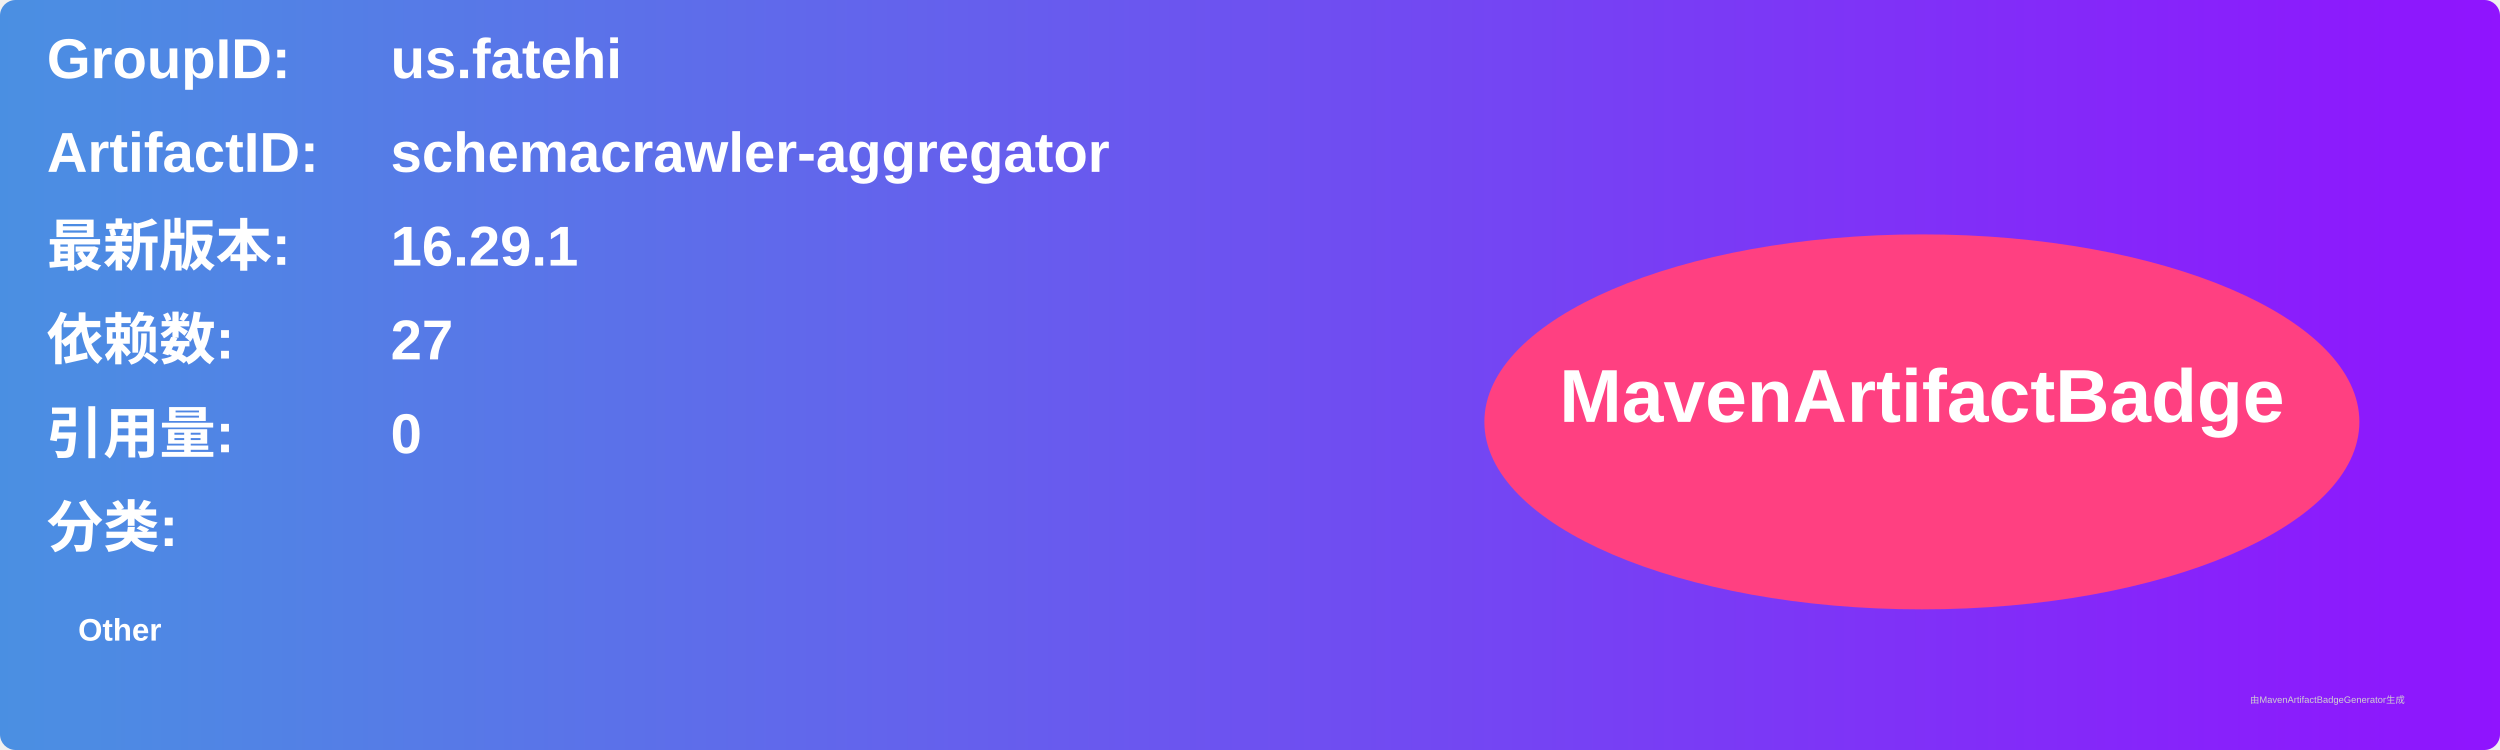
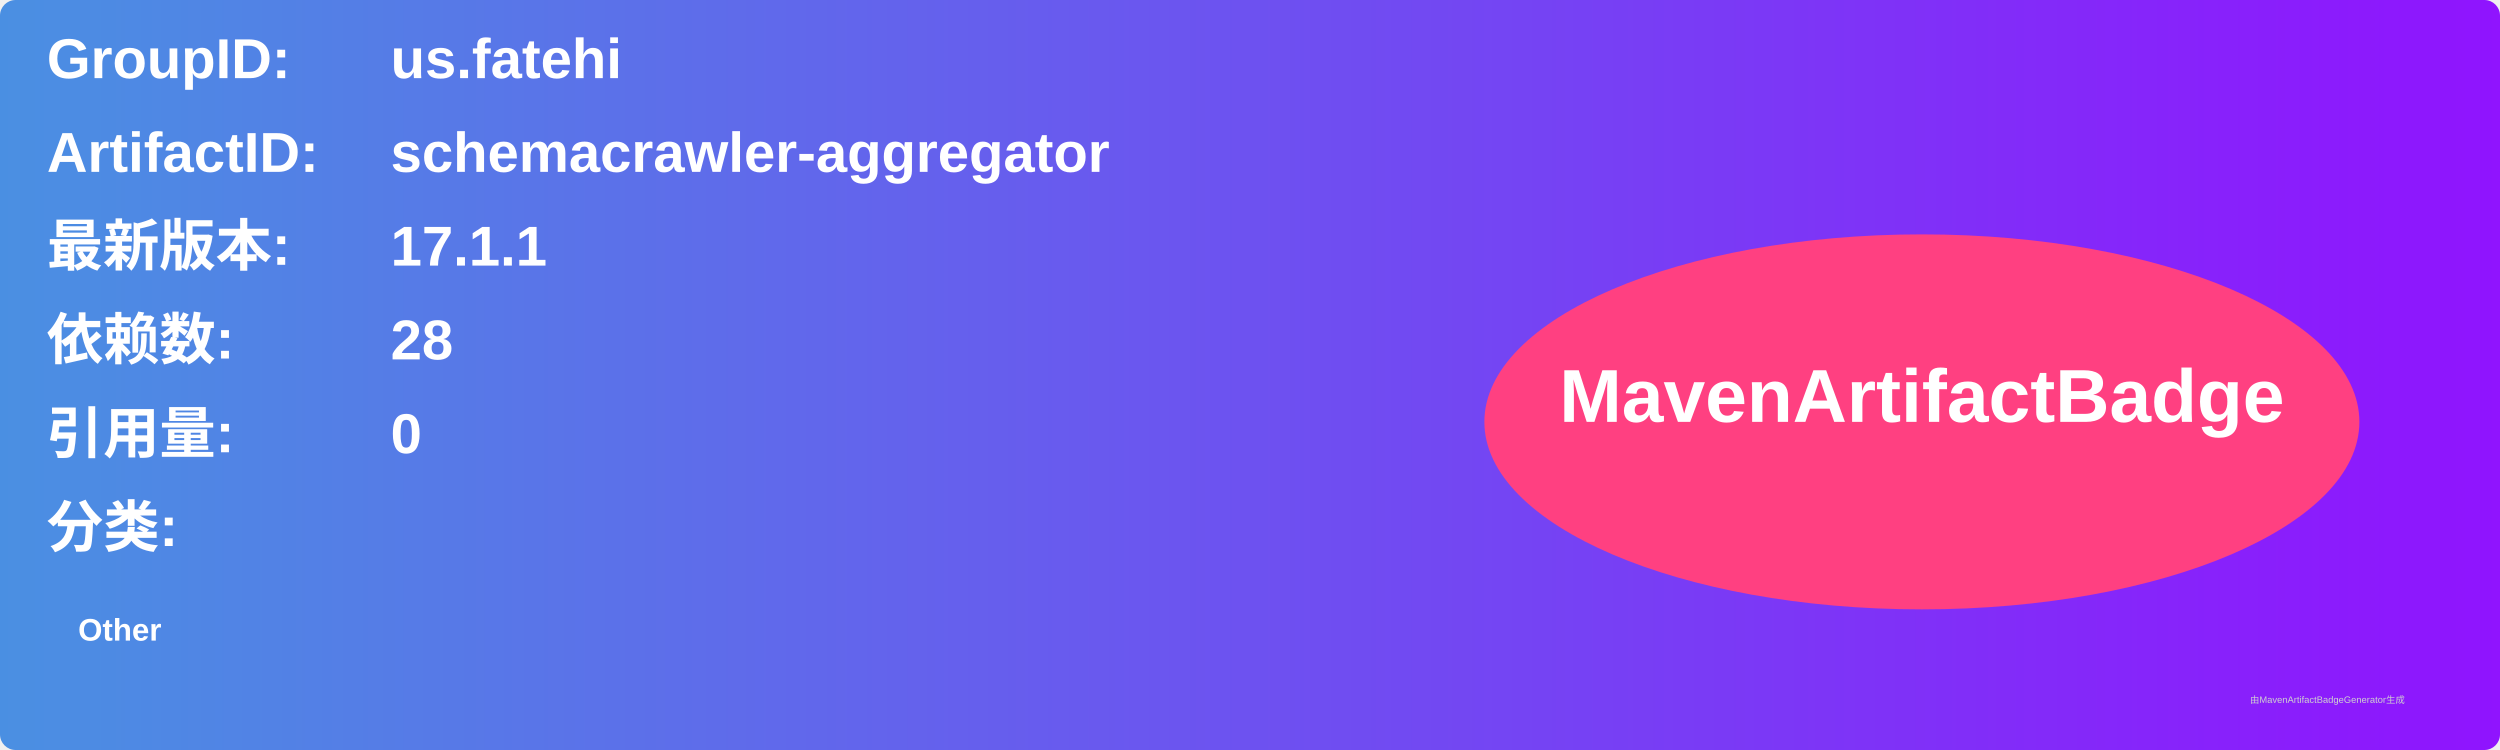
<svg xmlns="http://www.w3.org/2000/svg" width="800" height="240" viewBox="0 0 800 240">
  <linearGradient id="grad" x1="0%" y1="0%" x2="100%" y2="0%">
    <stop offset="0%" stop-color="#4a90e2" />
    <stop offset="100%" stop-color="#9013fe" />
  </linearGradient>
  <rect width="100%" height="100%" rx="5" ry="5" fill="url(#grad)" />
  <g transform="translate(15, 15)">
    <text x="0" y="10" font-family="Arial" font-size="18" fill="white" font-weight="bold" width="260">GroupID:</text>
    <text x="110" y="10" font-family="Arial" font-size="18" fill="white" font-weight="bold" width="460">us.fatehi</text>
    <text x="0" y="40" font-family="Arial" font-size="18" fill="white" font-weight="bold" width="260">ArtifactID:</text>
    <text x="110" y="40" font-family="Arial" font-size="18" fill="white" font-weight="bold" width="460">schemacrawler-aggregator</text>
    <text x="0" y="70" font-family="Arial" font-size="18" fill="white" font-weight="bold">最新版本:</text>
    <text x="110" y="70" font-family="Arial" font-size="18" fill="white" font-weight="bold">
-       <tspan font-weight="bold">16.29.1</tspan>
+       <tspan font-weight="bold">17.1.1</tspan>
    </text>
    <text x="0" y="100" font-family="Arial" font-size="18" fill="white" font-weight="bold">依赖数: </text>
    <text x="110" y="100" font-family="Arial" font-size="18" fill="white">
-       <tspan font-weight="bold">27</tspan>
+       <tspan font-weight="bold">28</tspan>
    </text>
    <text x="0" y="130" font-family="Arial" font-size="18" fill="white" font-weight="bold">引用量: </text>
    <text x="110" y="130" font-family="Arial" font-size="18" fill="white">
      <tspan font-weight="bold">0</tspan>
    </text>
    <text x="0" y="160" font-family="Arial" font-size="18" fill="white" font-weight="bold">分类:</text>
    <text x="10" y="190" font-family="Arial" font-size="10" fill="white">
      <tspan font-weight="bold">Other</tspan>
    </text>
    <ellipse cx="600" cy="120" rx="140" ry="60" fill="#ff4081" />
    <text x="600" y="120" text-anchor="middle" font-family="Arial" font-size="24" fill="white" font-weight="bold">MavenArtifactBadge</text>
  </g>
  <text x="720" y="225" font-family="Arial" font-size="3" fill="#d0d0d0">由MavenArtifactBadgeGenerator生成</text>
</svg>
